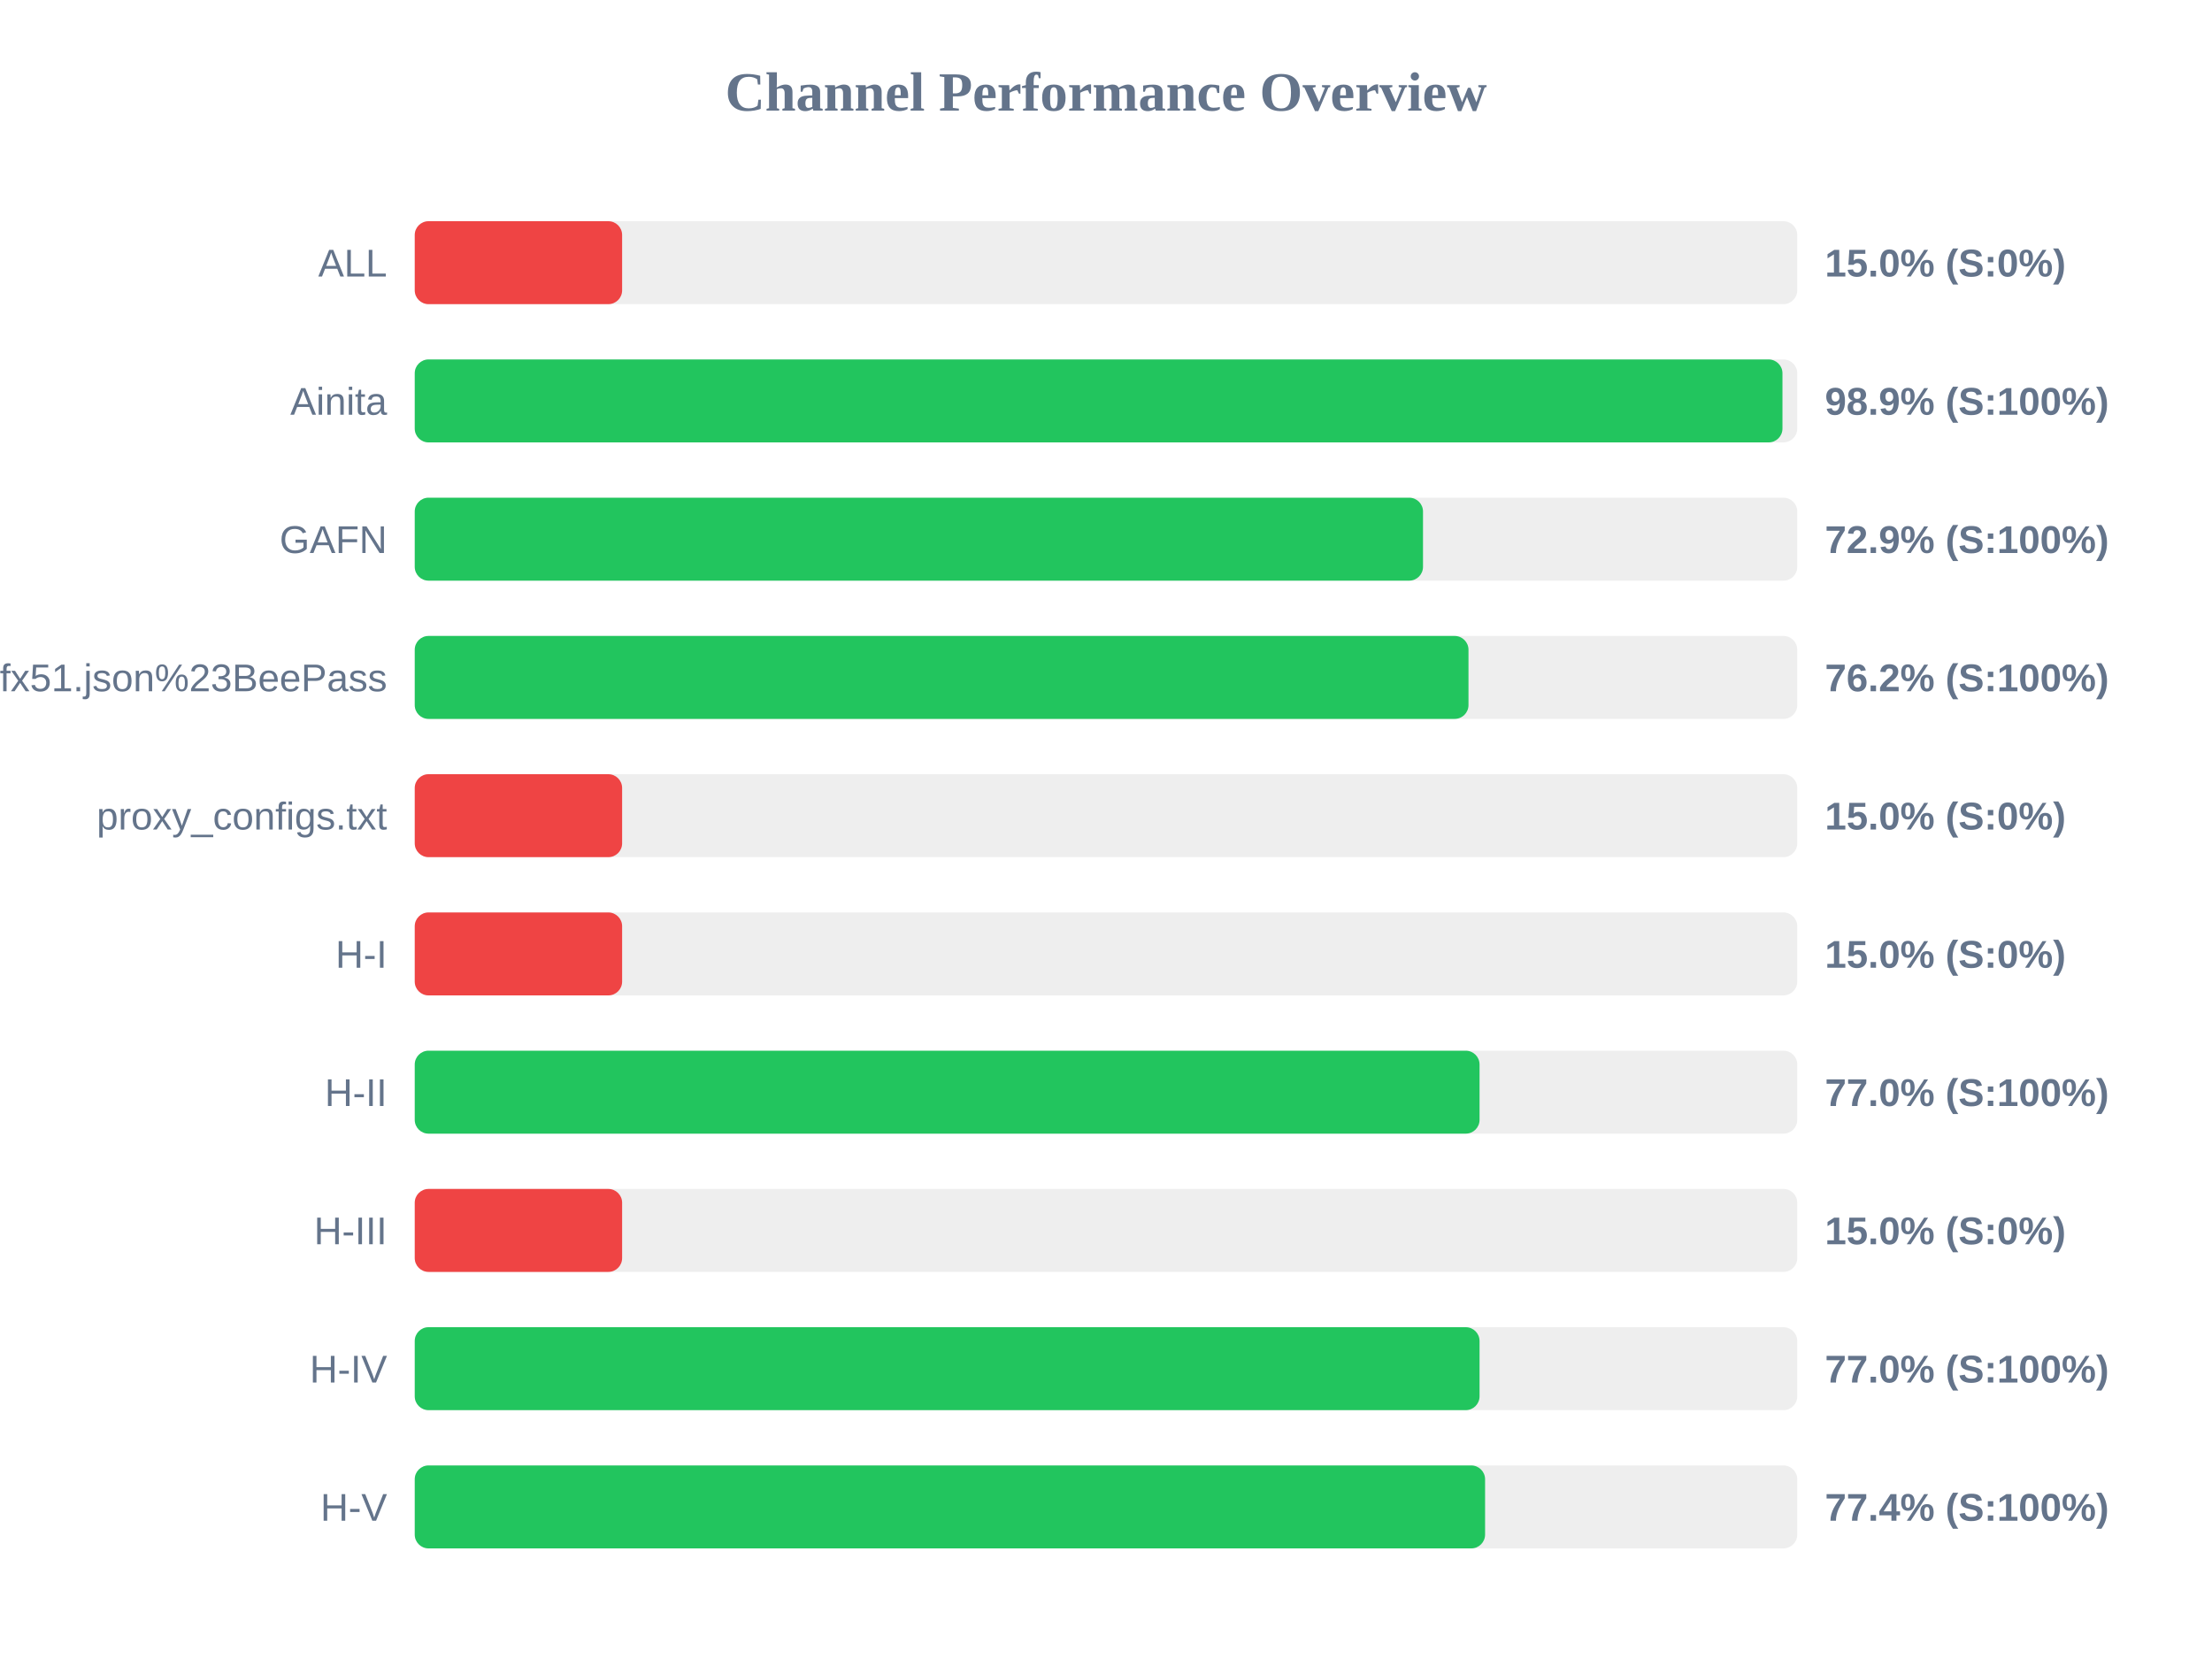
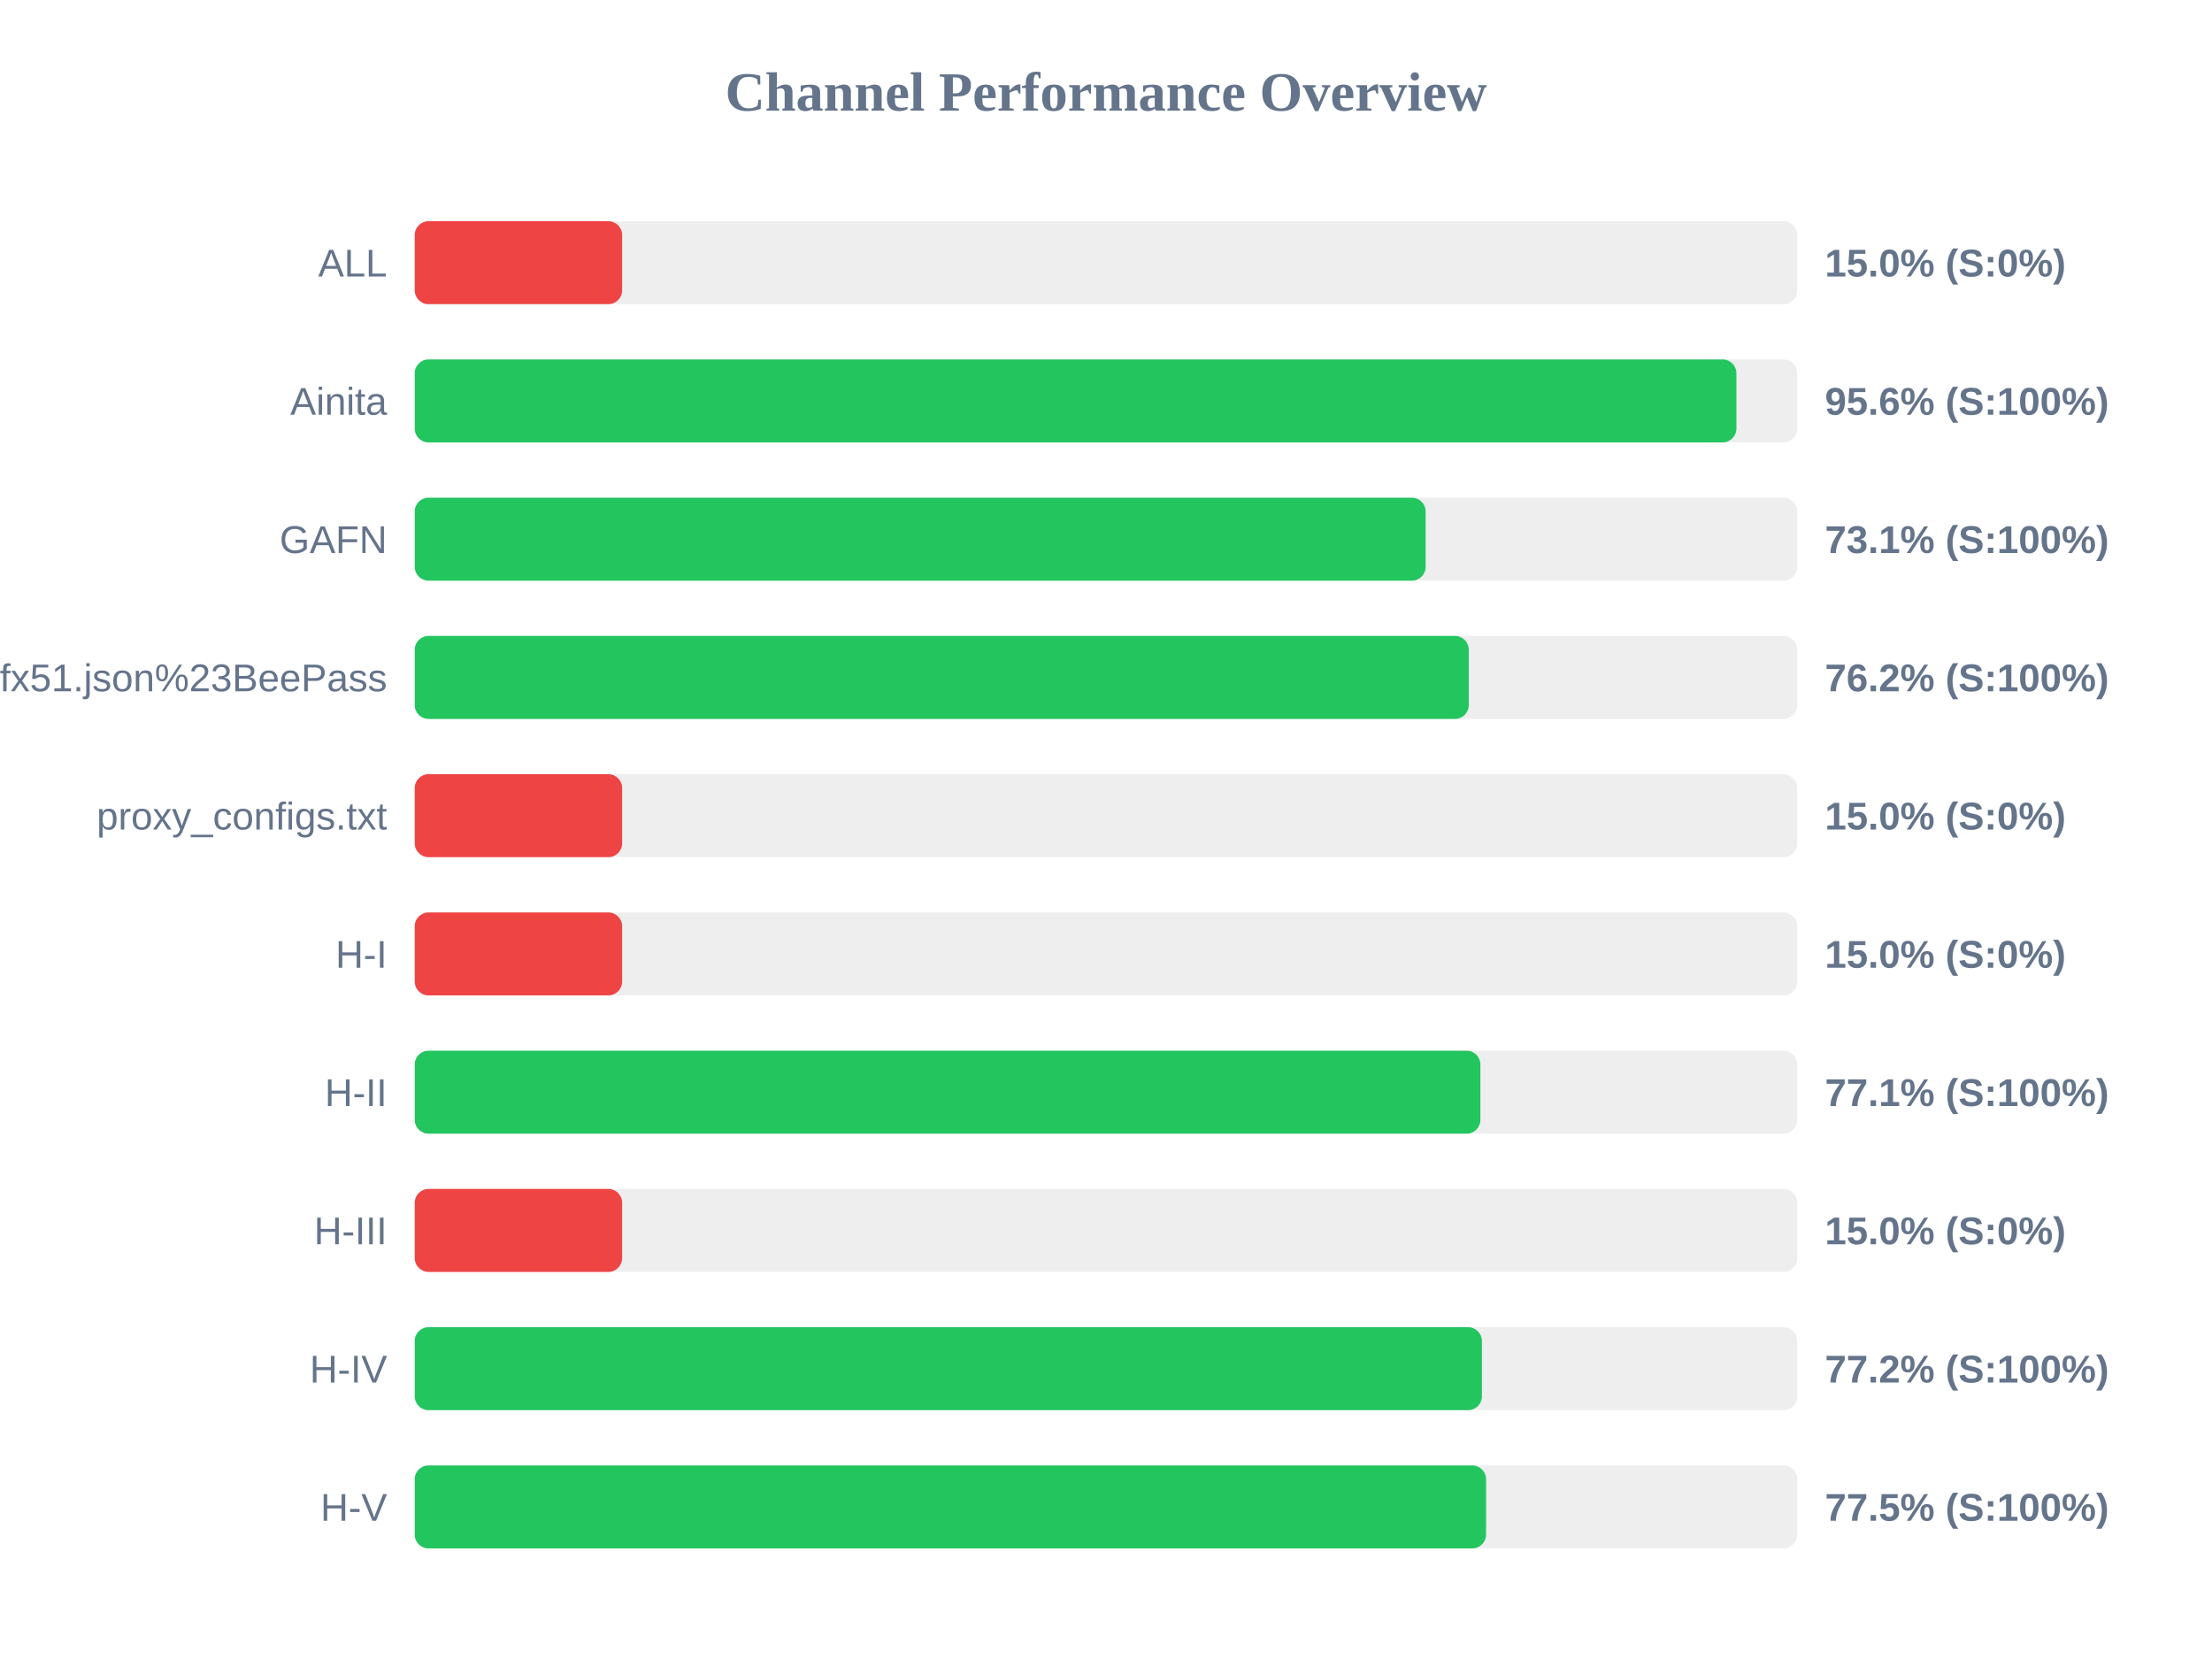
<svg xmlns="http://www.w3.org/2000/svg" width="800" height="600" version="1.1">
  <style>
        .row { font: 14px Arial; fill: #64748b; }
        .score { font: bold 14px Arial; fill: #64748b; }
    </style>
  <text x="400" y="40" text-anchor="middle" font-size="20px" font-weight="bold" fill="#64748b">Channel Performance Overview</text>
  <rect x="150" y="80" width="500" height="30" fill="#eee" rx="5" />
  <rect x="150" y="80" width="75.0" height="30" fill="#ef4444" rx="5" />
  <text x="140" y="100" text-anchor="end" class="row">ALL</text>
  <text x="660" y="100" text-anchor="start" class="score">15.0% (S:0%)</text>
  <rect x="150" y="130" width="500" height="30" fill="#eee" rx="5" />
-   <rect x="150" y="130" width="494.65" height="30" fill="#22c55e" rx="5" />
+   <rect x="150" y="130" width="478.0" height="30" fill="#22c55e" rx="5" />
  <text x="140" y="150" text-anchor="end" class="row">Ainita</text>
-   <text x="660" y="150" text-anchor="start" class="score">98.9% (S:100%)</text>
+   <text x="660" y="150" text-anchor="start" class="score">95.6% (S:100%)</text>
  <rect x="150" y="180" width="500" height="30" fill="#eee" rx="5" />
-   <rect x="150" y="180" width="364.65" height="30" fill="#22c55e" rx="5" />
+   <rect x="150" y="180" width="365.6" height="30" fill="#22c55e" rx="5" />
  <text x="140" y="200" text-anchor="end" class="row">GAFN</text>
-   <text x="660" y="200" text-anchor="start" class="score">72.9% (S:100%)</text>
+   <text x="660" y="200" text-anchor="start" class="score">73.1% (S:100%)</text>
  <rect x="150" y="230" width="500" height="30" fill="#eee" rx="5" />
-   <rect x="150" y="230" width="381.1" height="30" fill="#22c55e" rx="5" />
+   <rect x="150" y="230" width="381.2" height="30" fill="#22c55e" rx="5" />
  <text x="140" y="250" text-anchor="end" class="row">sub?s=ssconf%3A%2F%2Fs3.amazonaws.com%2Fbeedynconprd%2Fzf38bv6oxi1nv3wfkpmxyfl8yj5fargza3foantoalu16vznl0ckxx7bgf1ufx51.json%23BeePass</text>
  <text x="660" y="250" text-anchor="start" class="score">76.2% (S:100%)</text>
  <rect x="150" y="280" width="500" height="30" fill="#eee" rx="5" />
  <rect x="150" y="280" width="75.0" height="30" fill="#ef4444" rx="5" />
  <text x="140" y="300" text-anchor="end" class="row">proxy_configs.txt</text>
  <text x="660" y="300" text-anchor="start" class="score">15.0% (S:0%)</text>
  <rect x="150" y="330" width="500" height="30" fill="#eee" rx="5" />
  <rect x="150" y="330" width="75.0" height="30" fill="#ef4444" rx="5" />
  <text x="140" y="350" text-anchor="end" class="row">H-I</text>
  <text x="660" y="350" text-anchor="start" class="score">15.0% (S:0%)</text>
  <rect x="150" y="380" width="500" height="30" fill="#eee" rx="5" />
-   <rect x="150" y="380" width="385.1" height="30" fill="#22c55e" rx="5" />
+   <rect x="150" y="380" width="385.4" height="30" fill="#22c55e" rx="5" />
  <text x="140" y="400" text-anchor="end" class="row">H-II</text>
-   <text x="660" y="400" text-anchor="start" class="score">77.0% (S:100%)</text>
+   <text x="660" y="400" text-anchor="start" class="score">77.1% (S:100%)</text>
  <rect x="150" y="430" width="500" height="30" fill="#eee" rx="5" />
  <rect x="150" y="430" width="75.0" height="30" fill="#ef4444" rx="5" />
  <text x="140" y="450" text-anchor="end" class="row">H-III</text>
  <text x="660" y="450" text-anchor="start" class="score">15.0% (S:0%)</text>
  <rect x="150" y="480" width="500" height="30" fill="#eee" rx="5" />
-   <rect x="150" y="480" width="385.1" height="30" fill="#22c55e" rx="5" />
+   <rect x="150" y="480" width="385.95" height="30" fill="#22c55e" rx="5" />
  <text x="140" y="500" text-anchor="end" class="row">H-IV</text>
-   <text x="660" y="500" text-anchor="start" class="score">77.0% (S:100%)</text>
+   <text x="660" y="500" text-anchor="start" class="score">77.2% (S:100%)</text>
  <rect x="150" y="530" width="500" height="30" fill="#eee" rx="5" />
-   <rect x="150" y="530" width="387.1" height="30" fill="#22c55e" rx="5" />
+   <rect x="150" y="530" width="387.45" height="30" fill="#22c55e" rx="5" />
  <text x="140" y="550" text-anchor="end" class="row">H-V</text>
-   <text x="660" y="550" text-anchor="start" class="score">77.4% (S:100%)</text>
+   <text x="660" y="550" text-anchor="start" class="score">77.5% (S:100%)</text>
</svg>
